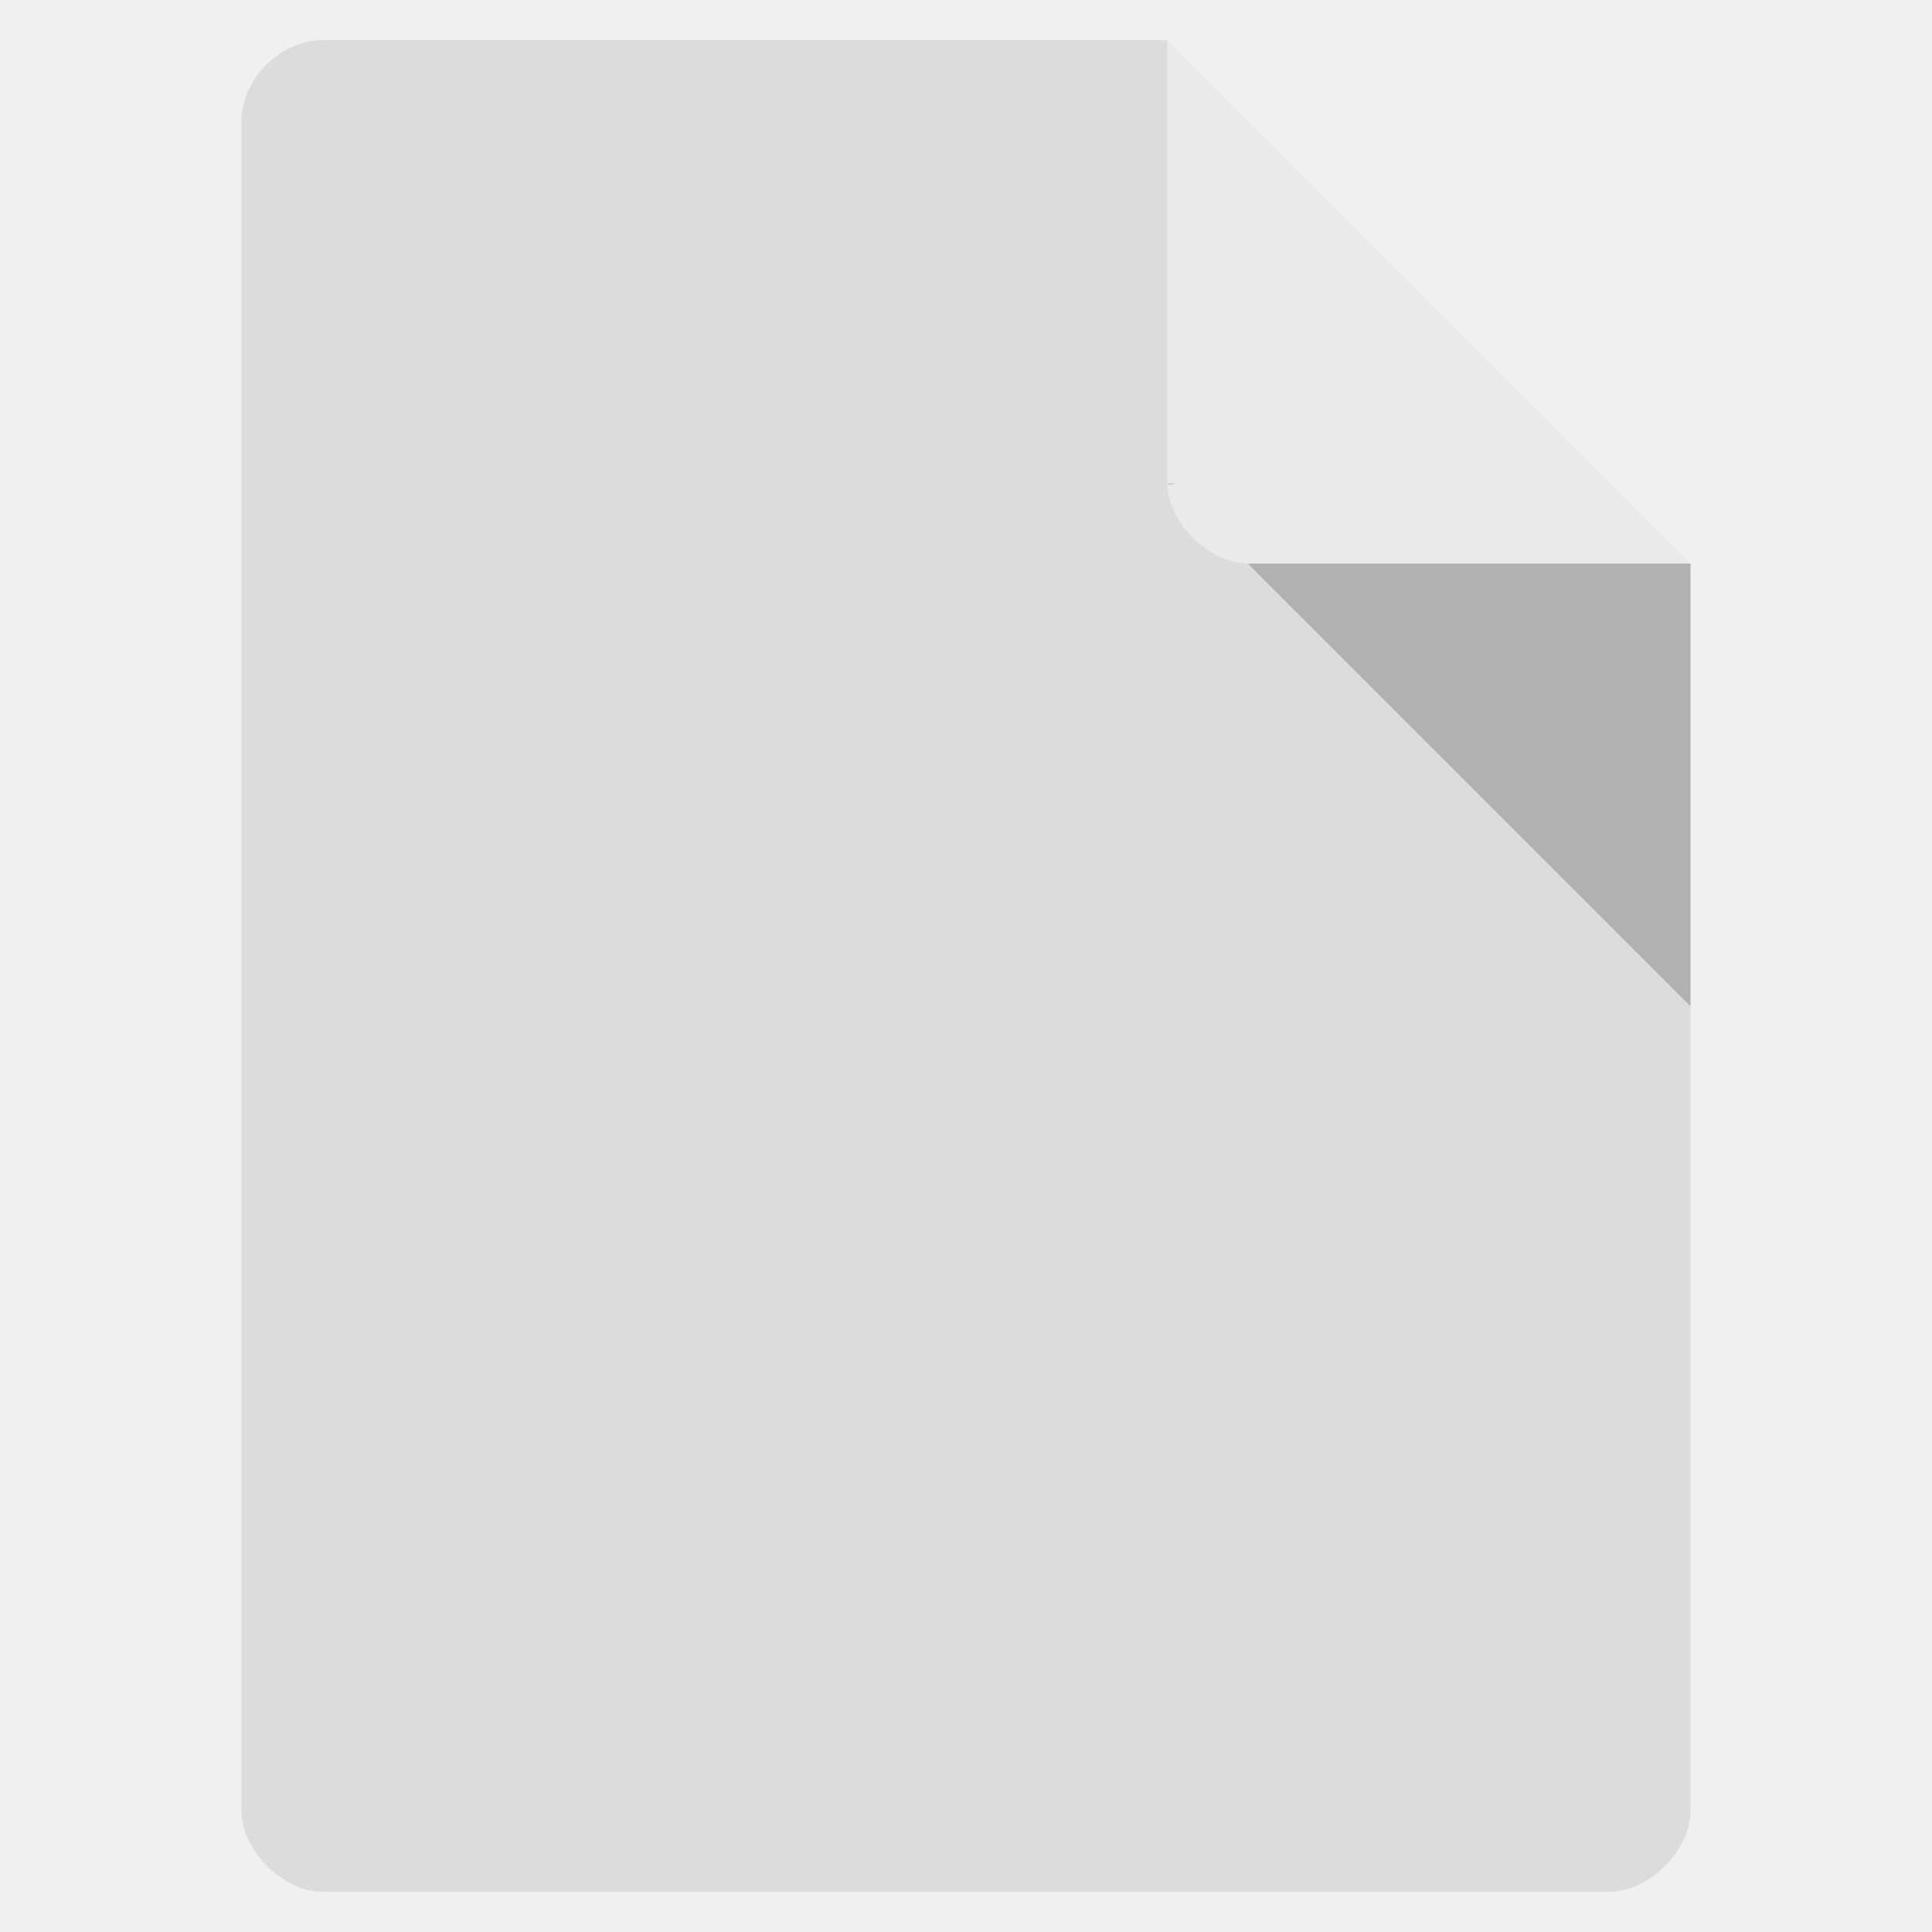
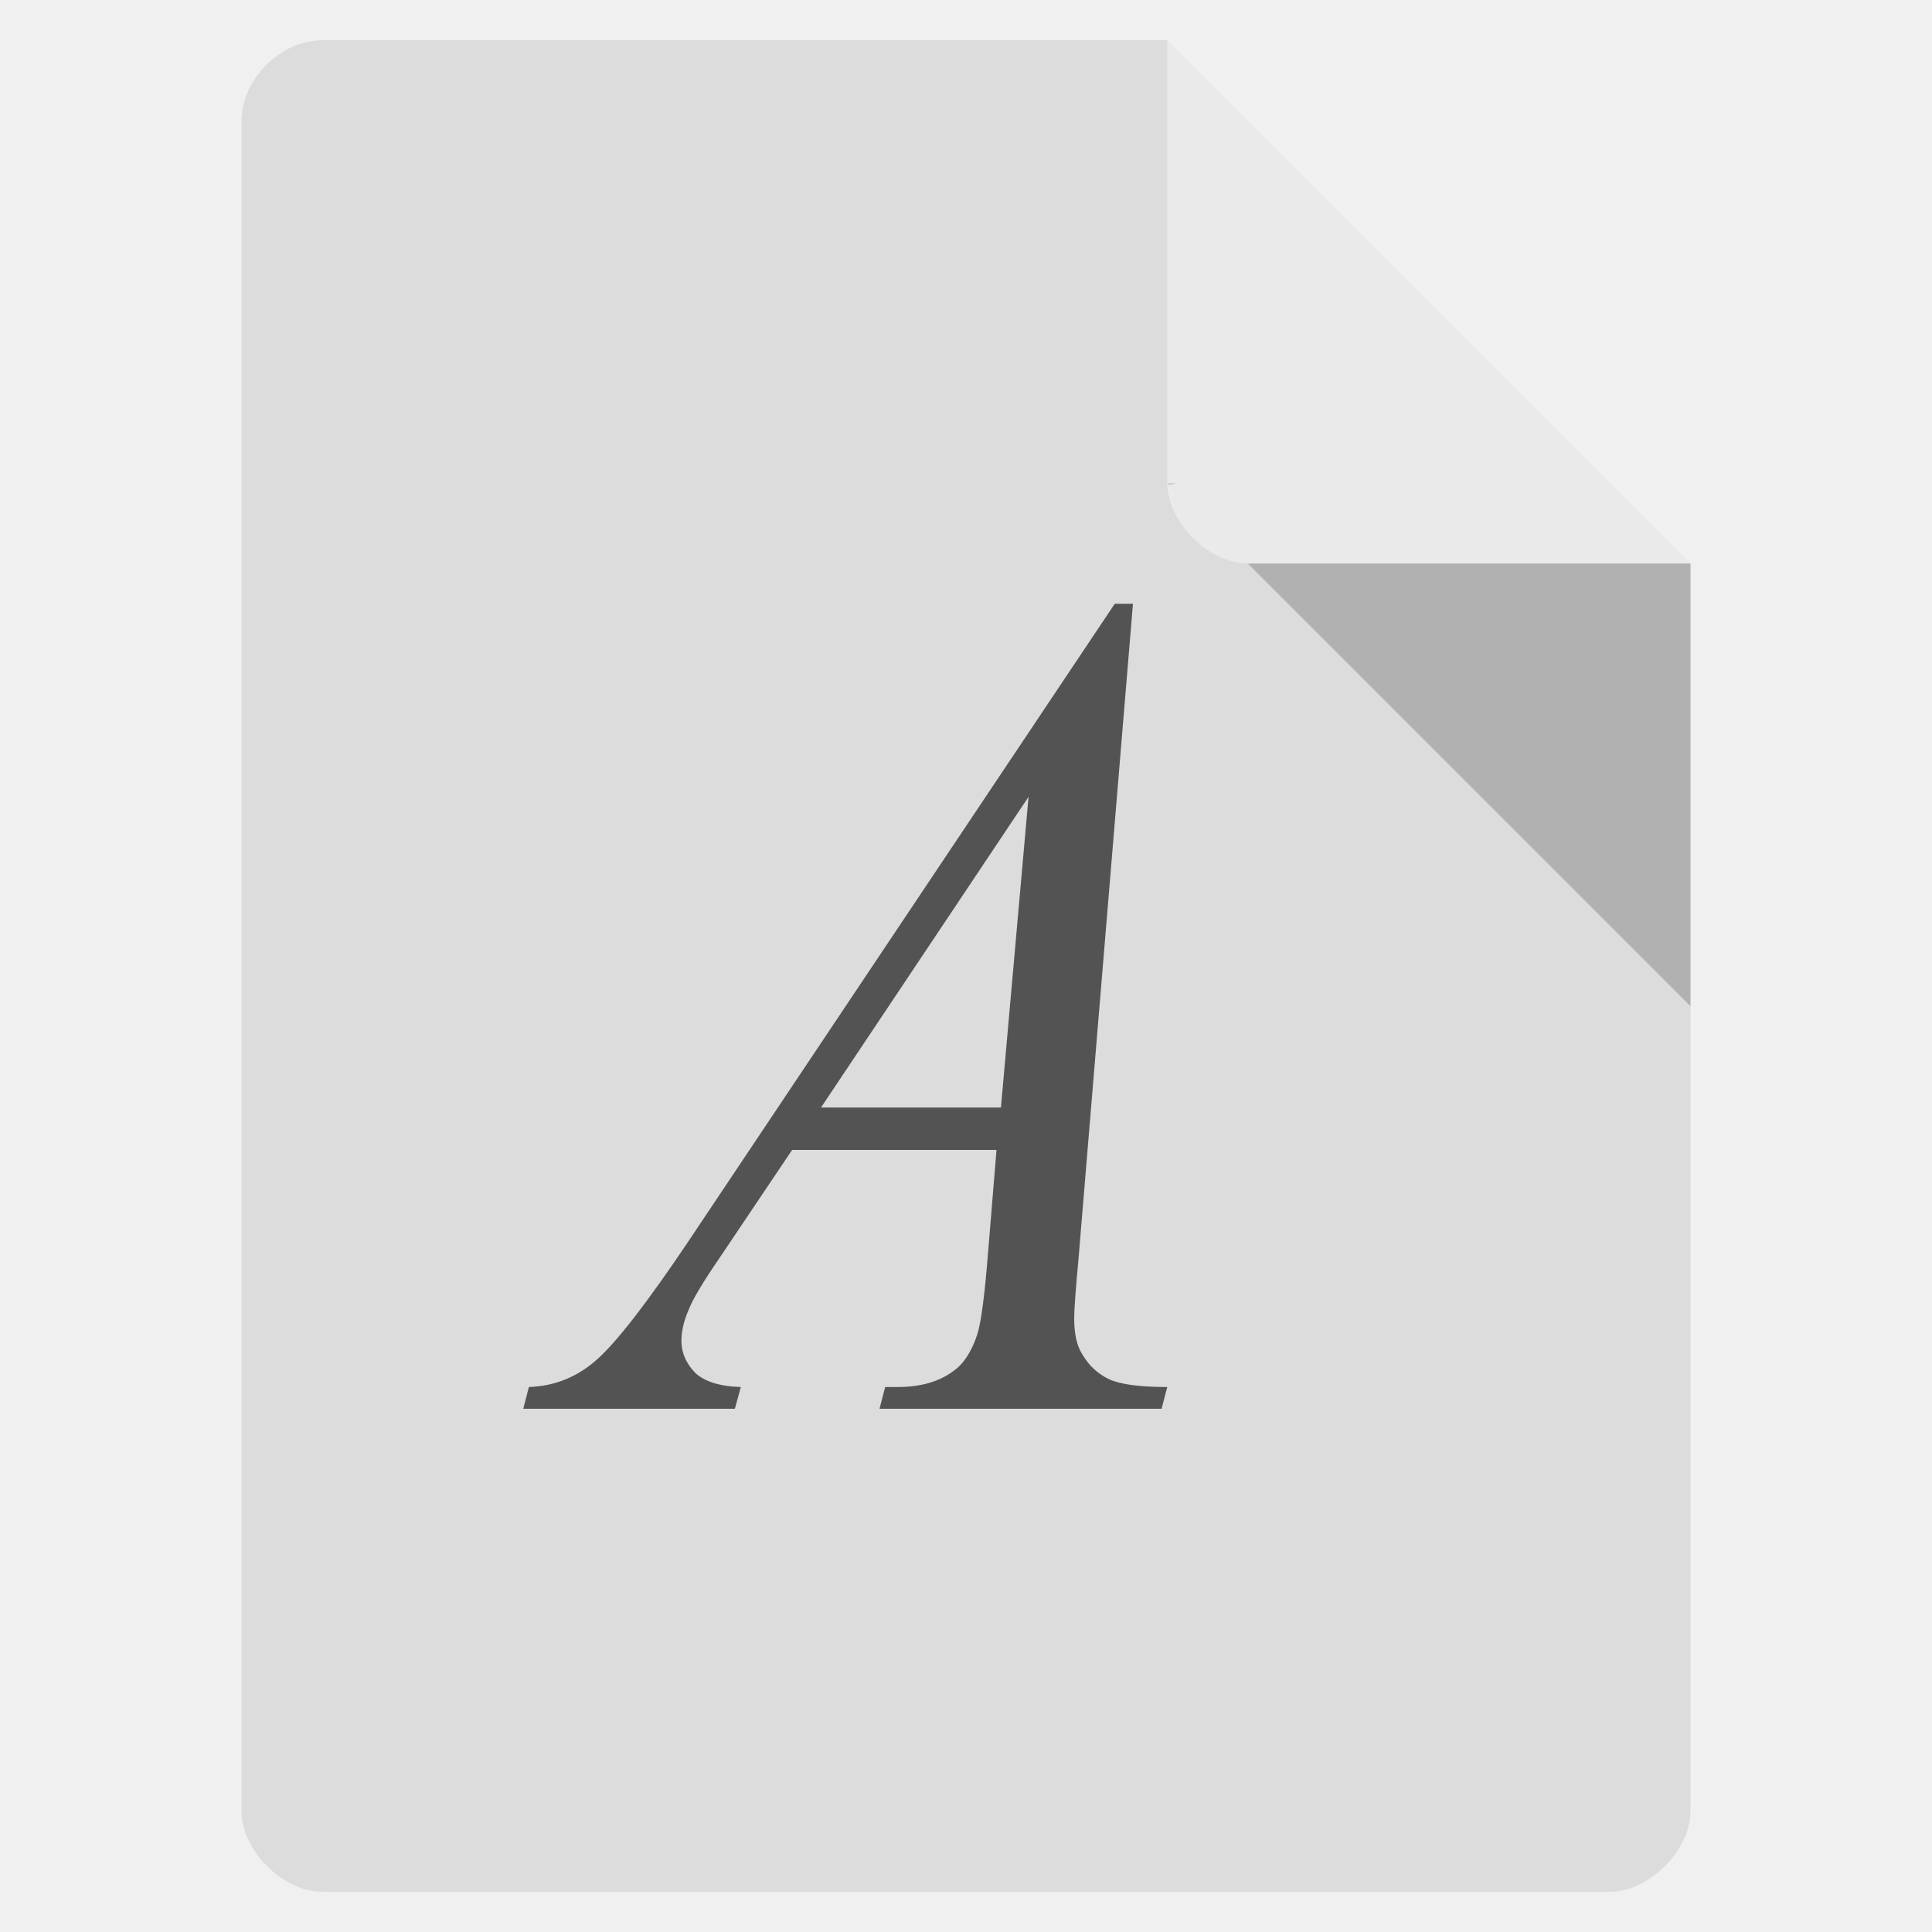
<svg xmlns="http://www.w3.org/2000/svg" width="24" height="24" viewBox="0 0 24 24">
-   <defs />
-   <path style="fill:#dcdcdc" d="M 4 0.5 C 3.484 0.5 3 0.984 3 1.5 L 3 22.5 C 3 22.984 3.516 23.5 4 23.5 L 20 23.5 C 20.484 23.5 21 22.984 21 22.5 L 21 7 L 14.5 0.5 Z " />
+   <path style="fill:#dcdcdc" d="M 4 0.5 C 3.488 0.5 3 0.984 3 1.5 L 3 22.5 C 3 22.988 3.516 23.5 4 23.5 L 20 23.5 C 20.484 23.5 21 22.988 21 22.5 L 21 7 L 14.5 0.5 Z " />
  <path style="fill:#000;fill-opacity:.196" d="M 14.5 6 L 14.531 6.031 L 14.609 6 Z M 15.5 7 L 21 12.5 L 21 7 Z " />
-   <path style="fill:#fff;fill-opacity:.392" d="M 14.5 0.5 L 21 7 L 15.5 7 C 15.016 7 14.5 6.484 14.5 6 Z " />
-   <g style="fill:#555">
-     <use x="7.5" y="17.324" />
-   </g>
+   <path style="fill:#fff;fill-opacity:.392" d="M 14.5 0.5 L 21 7 L 15.5 7 C 15.016 7 14.5 6.488 14.5 6 Z " />
+   <path style="fill:#535353" d="M 14.074 7.5 L 13.398 15.633 C 13.363 16.012 13.344 16.262 13.344 16.383 C 13.344 16.574 13.379 16.723 13.445 16.824 C 13.527 16.965 13.637 17.066 13.777 17.133 C 13.922 17.199 14.16 17.23 14.5 17.23 L 14.43 17.5 L 10.926 17.5 L 10.996 17.23 L 11.152 17.23 C 11.434 17.23 11.668 17.164 11.844 17.031 C 11.973 16.941 12.07 16.789 12.141 16.574 C 12.188 16.426 12.234 16.078 12.277 15.523 L 12.379 14.285 L 9.84 14.285 L 8.934 15.633 C 8.727 15.934 8.598 16.152 8.547 16.289 C 8.492 16.418 8.465 16.543 8.465 16.656 C 8.465 16.809 8.527 16.941 8.637 17.055 C 8.75 17.16 8.938 17.223 9.203 17.23 L 9.129 17.5 L 6.5 17.5 L 6.57 17.23 C 6.895 17.219 7.18 17.102 7.426 16.879 C 7.672 16.656 8.043 16.176 8.535 15.445 L 13.848 7.5 L 14.074 7.5 M 12.777 9.898 L 10.199 13.758 L 12.434 13.758 L 12.777 9.898 " />
</svg>
